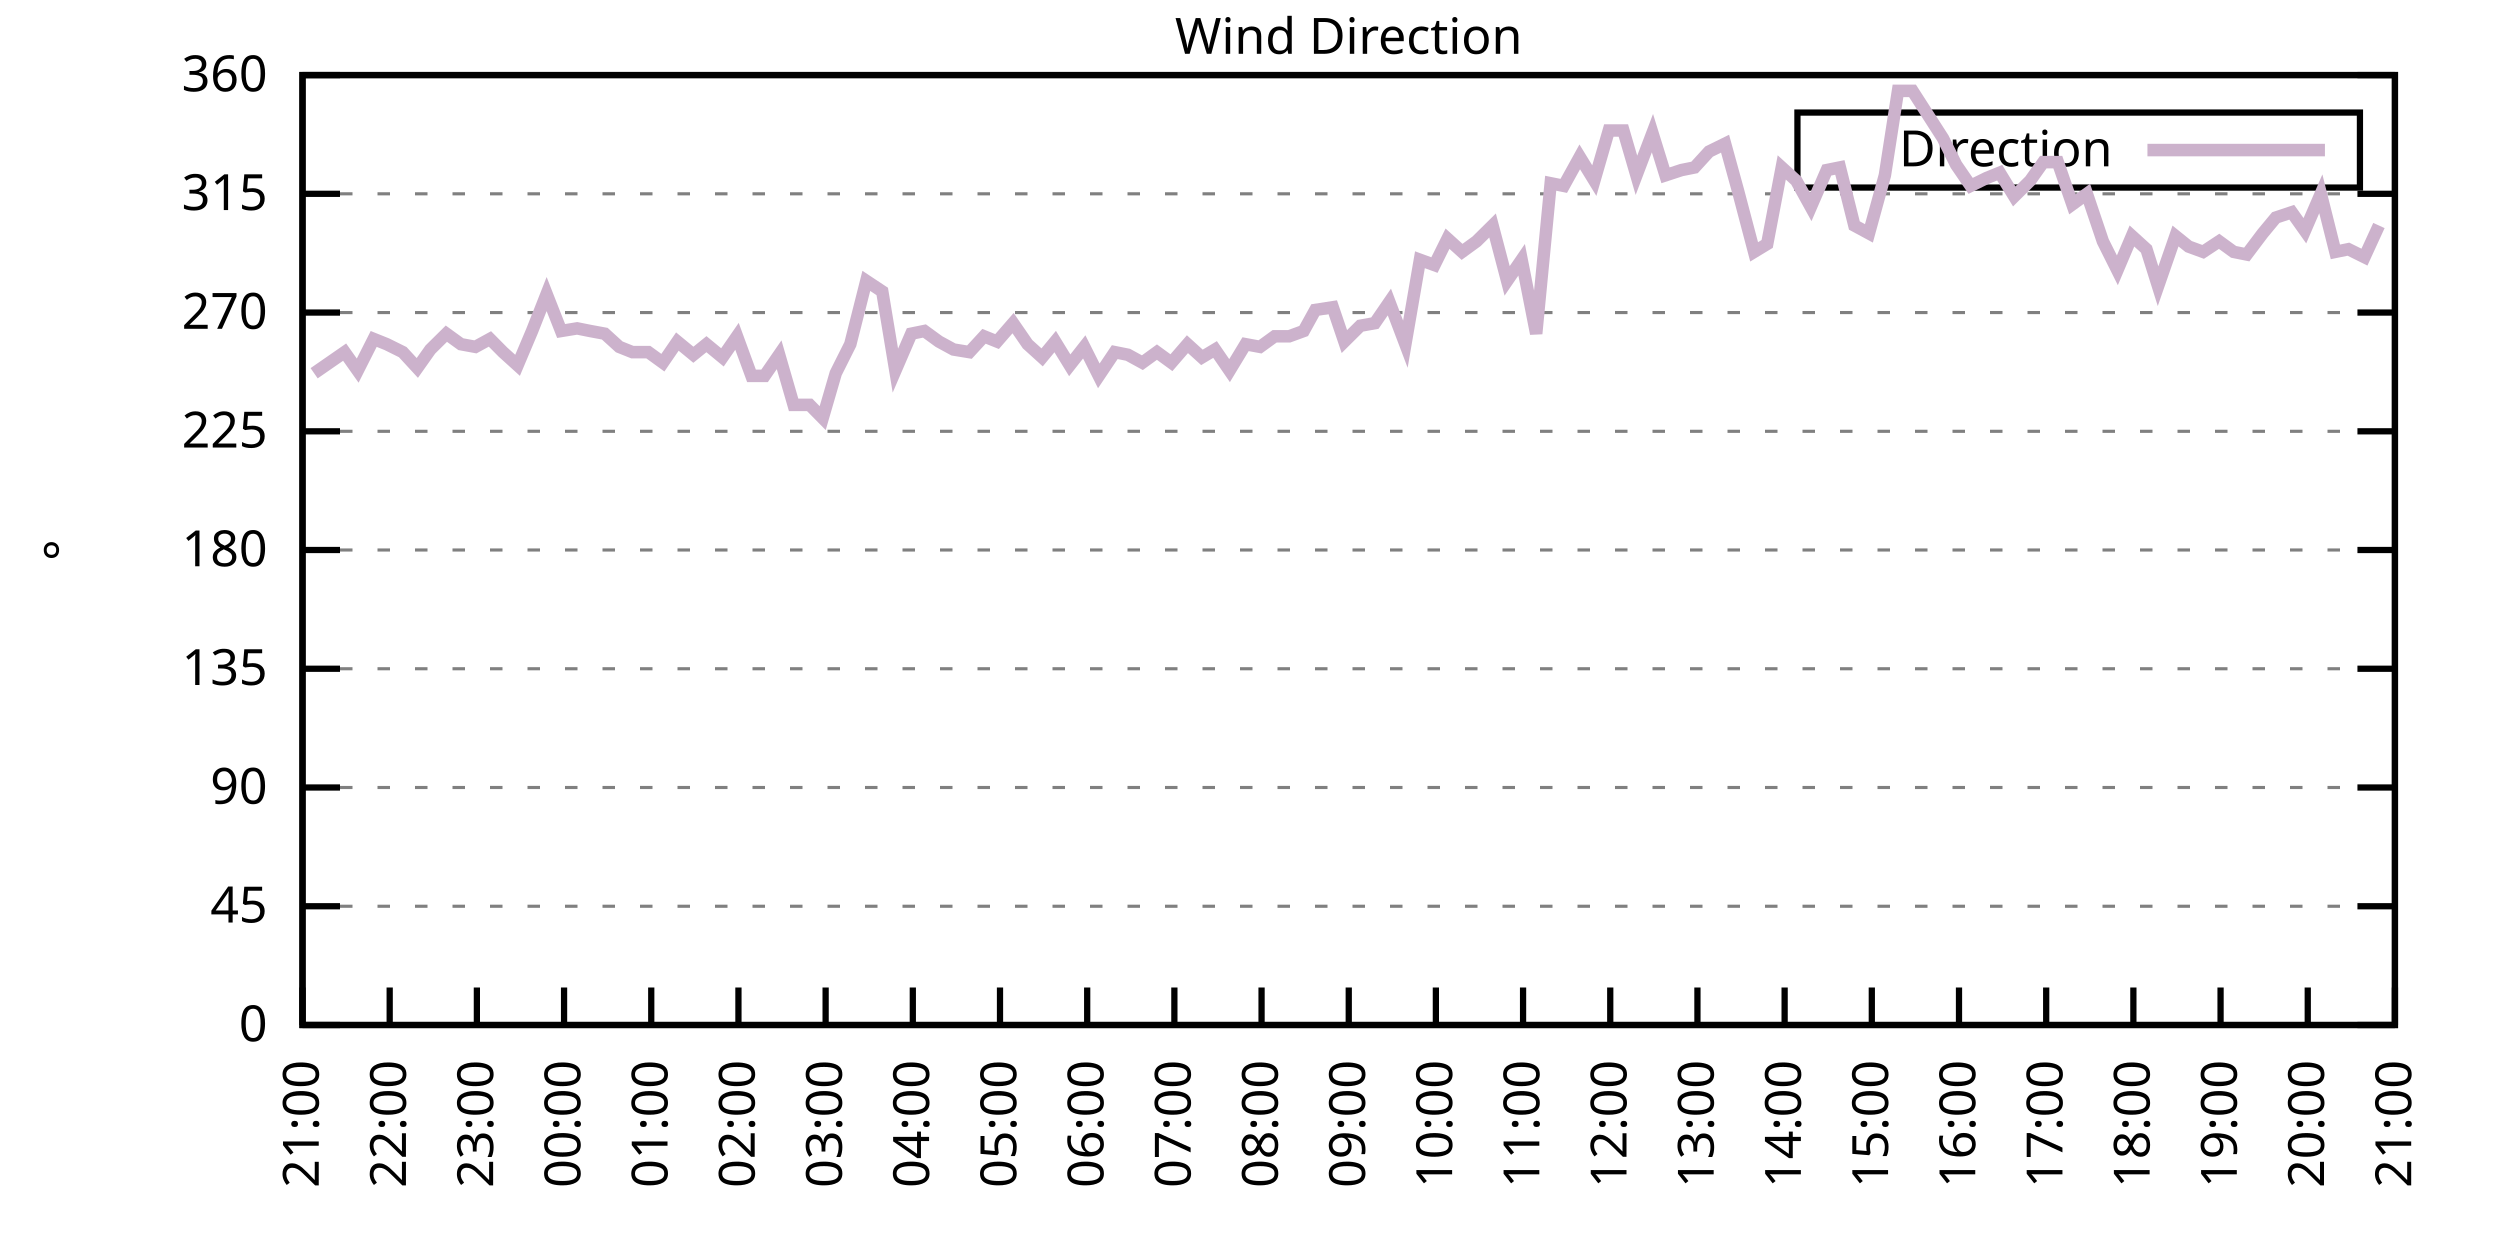
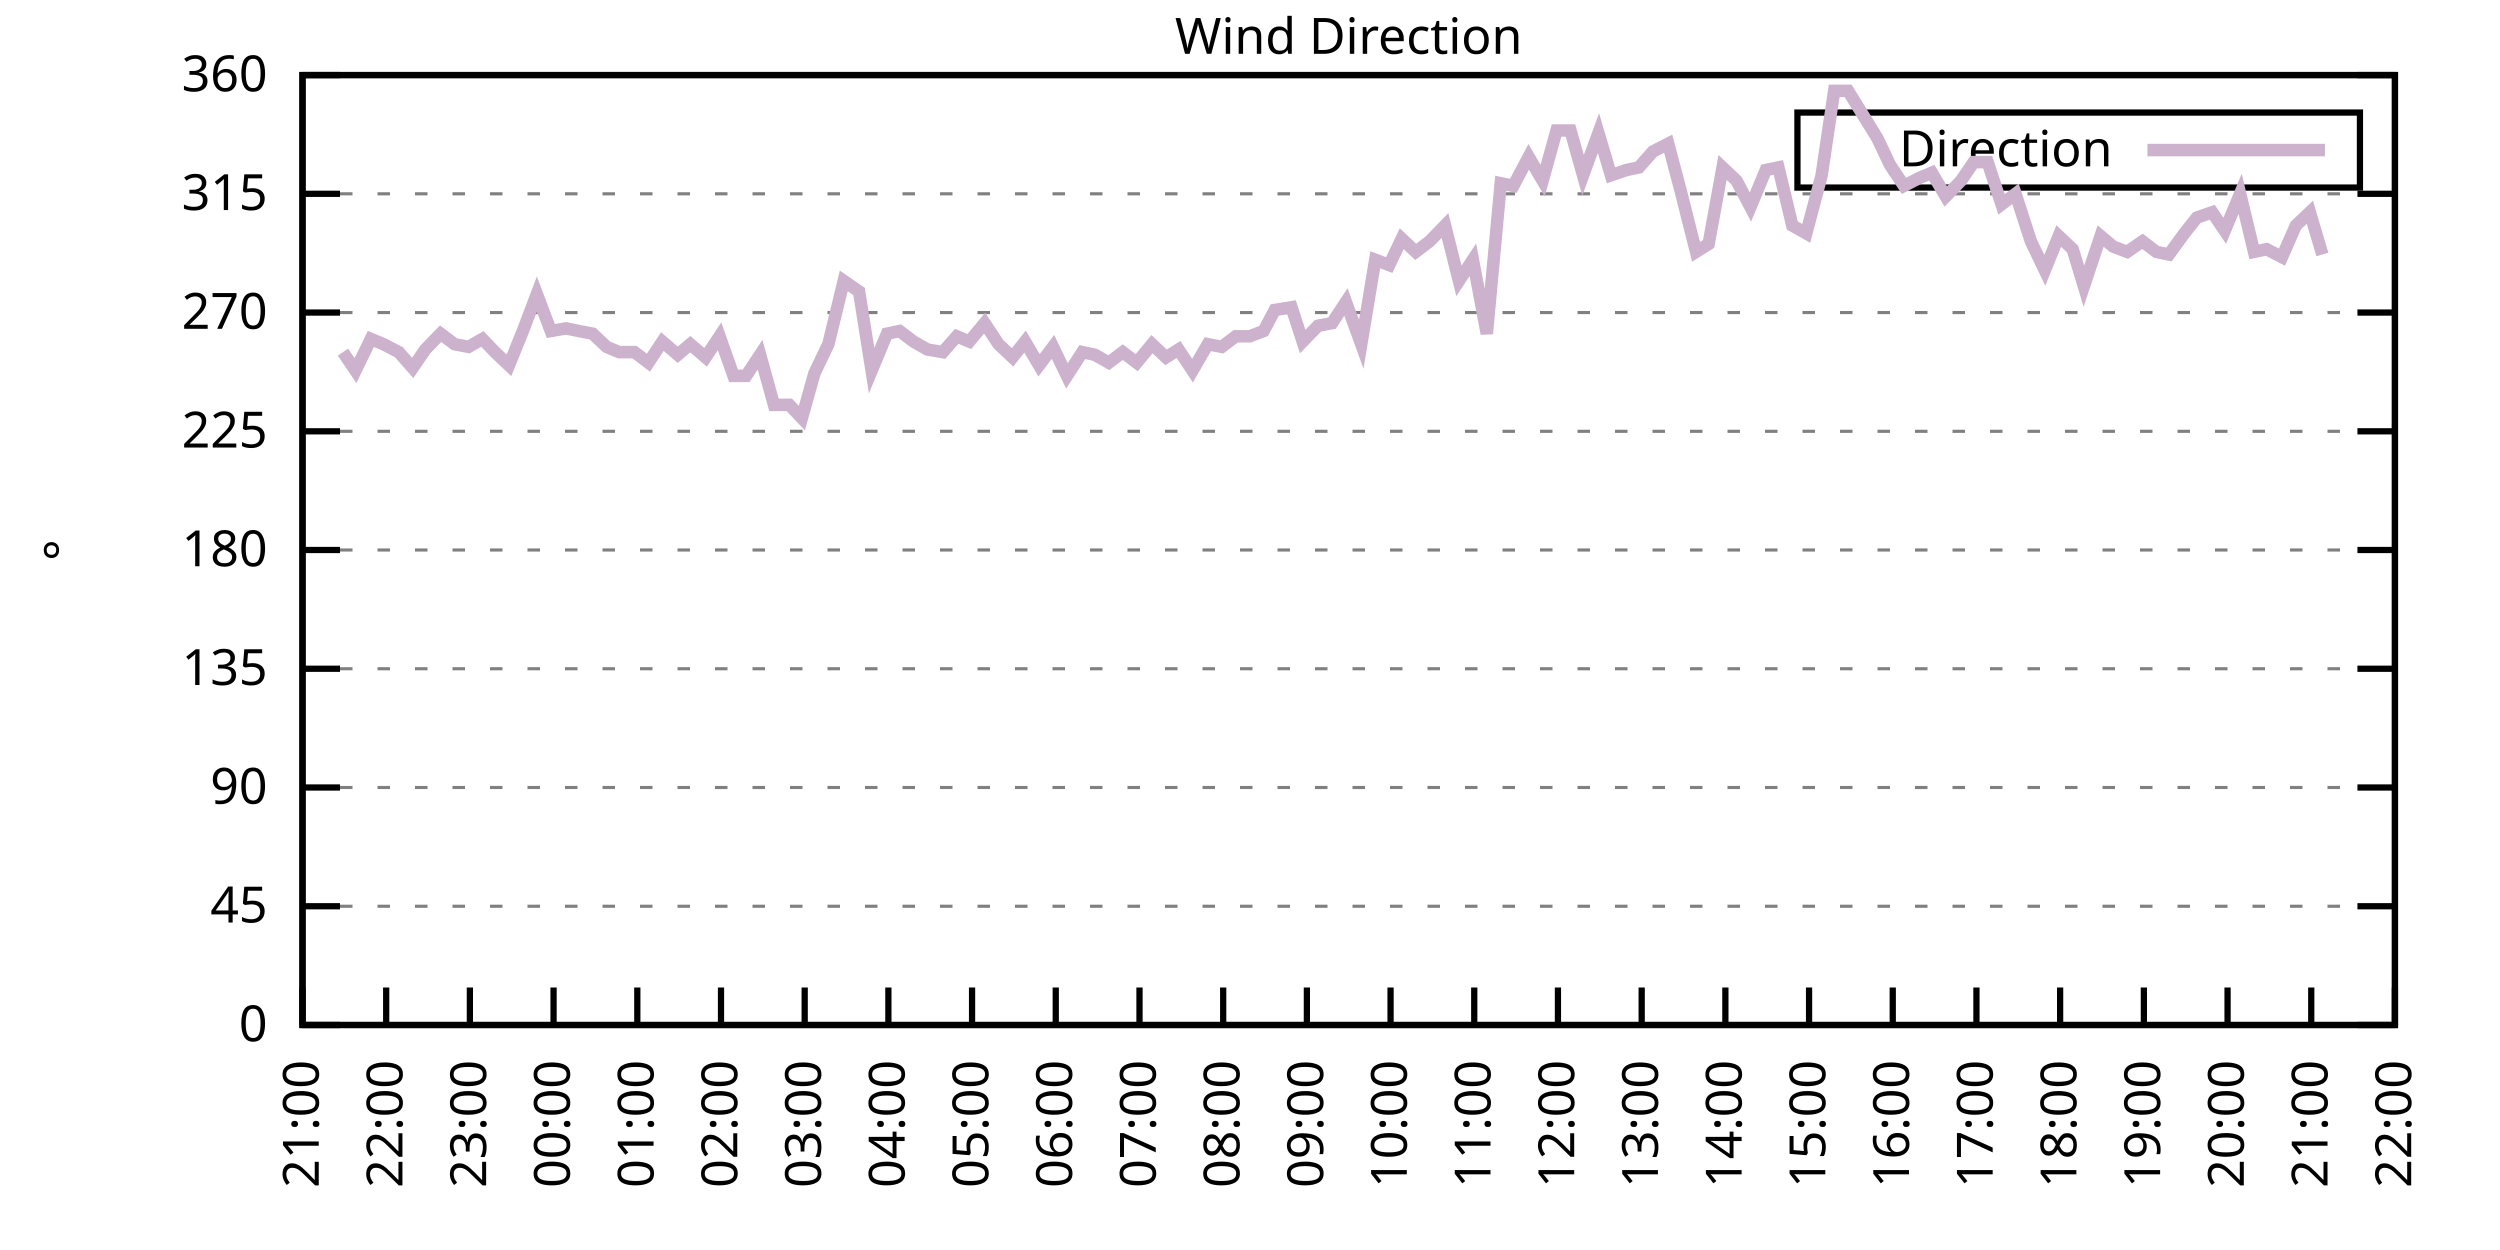
<svg xmlns="http://www.w3.org/2000/svg" xmlns:xlink="http://www.w3.org/1999/xlink" width="400" height="200" viewBox="0 0 400 200">
  <g id="gnuplot_canvas">
    <rect x="0" y="0" width="400" height="200" fill="none" />
    <defs>
      <circle id="gpDot" r="0.5" stroke-width="0.5" stroke="currentColor" />
      <path id="gpPt0" stroke-width="0.333" stroke="currentColor" d="M-1,0 h2 M0,-1 v2" />
      <path id="gpPt1" stroke-width="0.333" stroke="currentColor" d="M-1,-1 L1,1 M1,-1 L-1,1" />
      <path id="gpPt2" stroke-width="0.333" stroke="currentColor" d="M-1,0 L1,0 M0,-1 L0,1 M-1,-1 L1,1 M-1,1 L1,-1" />
      <rect id="gpPt3" stroke-width="0.333" stroke="currentColor" x="-1" y="-1" width="2" height="2" />
      <rect id="gpPt4" stroke-width="0.333" stroke="currentColor" fill="currentColor" x="-1" y="-1" width="2" height="2" />
      <circle id="gpPt5" stroke-width="0.333" stroke="currentColor" cx="0" cy="0" r="1" />
      <use xlink:href="#gpPt5" id="gpPt6" fill="currentColor" stroke="none" />
      <path id="gpPt7" stroke-width="0.333" stroke="currentColor" d="M0,-1.33 L-1.33,0.67 L1.33,0.67 z" />
      <use xlink:href="#gpPt7" id="gpPt8" fill="currentColor" stroke="none" />
      <use xlink:href="#gpPt7" id="gpPt9" stroke="currentColor" transform="rotate(180)" />
      <use xlink:href="#gpPt9" id="gpPt10" fill="currentColor" stroke="none" />
      <use xlink:href="#gpPt3" id="gpPt11" stroke="currentColor" transform="rotate(45)" />
      <use xlink:href="#gpPt11" id="gpPt12" fill="currentColor" stroke="none" />
      <path id="gpPt13" stroke-width="0.333" stroke="currentColor" d="M0,1.330 L1.265,0.411 L0.782,-1.067 L-0.782,-1.076 L-1.265,0.411 z" />
      <use xlink:href="#gpPt13" id="gpPt14" fill="currentColor" stroke="none" />
      <filter id="textbox" filterUnits="objectBoundingBox" x="0" y="0" height="1" width="1">
        <feFlood flood-color="white" flood-opacity="1" result="bgnd" />
        <feComposite in="SourceGraphic" in2="bgnd" operator="atop" />
      </filter>
      <filter id="greybox" filterUnits="objectBoundingBox" x="0" y="0" height="1" width="1">
        <feFlood flood-color="lightgrey" flood-opacity="1" result="grey" />
        <feComposite in="SourceGraphic" in2="grey" operator="atop" />
      </filter>
    </defs>
    <g fill="none" color="white" stroke="currentColor" stroke-width="1.00" stroke-linecap="butt" stroke-linejoin="miter">
</g>
    <g fill="none" color="black" stroke="currentColor" stroke-width="1.00" stroke-linecap="butt" stroke-linejoin="miter">
      <g stroke="none" shape-rendering="crispEdges">
        <polygon fill="rgb(255, 255, 255)" points="48.40,164.00 383.18,164.00 383.18,12.02 48.40,12.02 " />
      </g>
    </g>
    <g fill="none" color="black" stroke="currentColor" stroke-width="1.00" stroke-linecap="butt" stroke-linejoin="miter">
</g>
    <g fill="none" color="black" stroke="black" stroke-width="0.50" stroke-linecap="butt" stroke-linejoin="miter">
</g>
    <g fill="none" color="gray" stroke="currentColor" stroke-width="0.50" stroke-linecap="butt" stroke-linejoin="miter">
      <path stroke="gray" stroke-dasharray="2,4" class="gridline" d="M48.40,164.00 L383.19,164.00  " />
    </g>
    <g fill="none" color="gray" stroke="gray" stroke-width="1.00" stroke-linecap="butt" stroke-linejoin="miter">
</g>
    <g fill="none" color="black" stroke="currentColor" stroke-width="1.00" stroke-linecap="butt" stroke-linejoin="miter">
      <path stroke="black" d="M48.40,164.00 L54.40,164.00 M383.19,164.00 L377.19,164.00  " />
      <g transform="translate(42.80,166.60)" stroke="none" fill="black" font-family="Sans" font-size="8.00" text-anchor="end">
        <text>
          <tspan font-family="Sans"> 0</tspan>
        </text>
      </g>
    </g>
    <g fill="none" color="black" stroke="currentColor" stroke-width="1.00" stroke-linecap="butt" stroke-linejoin="miter">
</g>
    <g fill="none" color="black" stroke="black" stroke-width="0.50" stroke-linecap="butt" stroke-linejoin="miter">
</g>
    <g fill="none" color="gray" stroke="currentColor" stroke-width="0.50" stroke-linecap="butt" stroke-linejoin="miter">
      <path stroke="gray" stroke-dasharray="2,4" class="gridline" d="M48.40,145.00 L383.19,145.00  " />
    </g>
    <g fill="none" color="gray" stroke="gray" stroke-width="1.00" stroke-linecap="butt" stroke-linejoin="miter">
</g>
    <g fill="none" color="black" stroke="currentColor" stroke-width="1.00" stroke-linecap="butt" stroke-linejoin="miter">
      <path stroke="black" d="M48.40,145.00 L54.40,145.00 M383.19,145.00 L377.19,145.00  " />
      <g transform="translate(42.80,147.60)" stroke="none" fill="black" font-family="Sans" font-size="8.00" text-anchor="end">
        <text>
          <tspan font-family="Sans"> 45</tspan>
        </text>
      </g>
    </g>
    <g fill="none" color="black" stroke="currentColor" stroke-width="1.00" stroke-linecap="butt" stroke-linejoin="miter">
</g>
    <g fill="none" color="black" stroke="black" stroke-width="0.50" stroke-linecap="butt" stroke-linejoin="miter">
</g>
    <g fill="none" color="gray" stroke="currentColor" stroke-width="0.50" stroke-linecap="butt" stroke-linejoin="miter">
      <path stroke="gray" stroke-dasharray="2,4" class="gridline" d="M48.40,126.00 L383.19,126.00  " />
    </g>
    <g fill="none" color="gray" stroke="gray" stroke-width="1.00" stroke-linecap="butt" stroke-linejoin="miter">
</g>
    <g fill="none" color="black" stroke="currentColor" stroke-width="1.00" stroke-linecap="butt" stroke-linejoin="miter">
      <path stroke="black" d="M48.40,126.00 L54.40,126.00 M383.19,126.00 L377.19,126.00  " />
      <g transform="translate(42.80,128.60)" stroke="none" fill="black" font-family="Sans" font-size="8.00" text-anchor="end">
        <text>
          <tspan font-family="Sans"> 90</tspan>
        </text>
      </g>
    </g>
    <g fill="none" color="black" stroke="currentColor" stroke-width="1.00" stroke-linecap="butt" stroke-linejoin="miter">
</g>
    <g fill="none" color="black" stroke="black" stroke-width="0.50" stroke-linecap="butt" stroke-linejoin="miter">
</g>
    <g fill="none" color="gray" stroke="currentColor" stroke-width="0.50" stroke-linecap="butt" stroke-linejoin="miter">
      <path stroke="gray" stroke-dasharray="2,4" class="gridline" d="M48.40,107.00 L383.19,107.00  " />
    </g>
    <g fill="none" color="gray" stroke="gray" stroke-width="1.00" stroke-linecap="butt" stroke-linejoin="miter">
</g>
    <g fill="none" color="black" stroke="currentColor" stroke-width="1.00" stroke-linecap="butt" stroke-linejoin="miter">
      <path stroke="black" d="M48.40,107.00 L54.40,107.00 M383.19,107.00 L377.19,107.00  " />
      <g transform="translate(42.80,109.60)" stroke="none" fill="black" font-family="Sans" font-size="8.00" text-anchor="end">
        <text>
          <tspan font-family="Sans"> 135</tspan>
        </text>
      </g>
    </g>
    <g fill="none" color="black" stroke="currentColor" stroke-width="1.00" stroke-linecap="butt" stroke-linejoin="miter">
</g>
    <g fill="none" color="black" stroke="black" stroke-width="0.50" stroke-linecap="butt" stroke-linejoin="miter">
</g>
    <g fill="none" color="gray" stroke="currentColor" stroke-width="0.50" stroke-linecap="butt" stroke-linejoin="miter">
      <path stroke="gray" stroke-dasharray="2,4" class="gridline" d="M48.40,88.00 L383.19,88.00  " />
    </g>
    <g fill="none" color="gray" stroke="gray" stroke-width="1.00" stroke-linecap="butt" stroke-linejoin="miter">
</g>
    <g fill="none" color="black" stroke="currentColor" stroke-width="1.00" stroke-linecap="butt" stroke-linejoin="miter">
      <path stroke="black" d="M48.40,88.00 L54.40,88.00 M383.19,88.00 L377.19,88.00  " />
      <g transform="translate(42.80,90.60)" stroke="none" fill="black" font-family="Sans" font-size="8.00" text-anchor="end">
        <text>
          <tspan font-family="Sans"> 180</tspan>
        </text>
      </g>
    </g>
    <g fill="none" color="black" stroke="currentColor" stroke-width="1.00" stroke-linecap="butt" stroke-linejoin="miter">
</g>
    <g fill="none" color="black" stroke="black" stroke-width="0.50" stroke-linecap="butt" stroke-linejoin="miter">
</g>
    <g fill="none" color="gray" stroke="currentColor" stroke-width="0.50" stroke-linecap="butt" stroke-linejoin="miter">
      <path stroke="gray" stroke-dasharray="2,4" class="gridline" d="M48.40,69.01 L383.19,69.01  " />
    </g>
    <g fill="none" color="gray" stroke="gray" stroke-width="1.00" stroke-linecap="butt" stroke-linejoin="miter">
</g>
    <g fill="none" color="black" stroke="currentColor" stroke-width="1.00" stroke-linecap="butt" stroke-linejoin="miter">
      <path stroke="black" d="M48.40,69.01 L54.40,69.01 M383.19,69.01 L377.19,69.01  " />
      <g transform="translate(42.80,71.61)" stroke="none" fill="black" font-family="Sans" font-size="8.00" text-anchor="end">
        <text>
          <tspan font-family="Sans"> 225</tspan>
        </text>
      </g>
    </g>
    <g fill="none" color="black" stroke="currentColor" stroke-width="1.00" stroke-linecap="butt" stroke-linejoin="miter">
</g>
    <g fill="none" color="black" stroke="black" stroke-width="0.50" stroke-linecap="butt" stroke-linejoin="miter">
</g>
    <g fill="none" color="gray" stroke="currentColor" stroke-width="0.50" stroke-linecap="butt" stroke-linejoin="miter">
      <path stroke="gray" stroke-dasharray="2,4" class="gridline" d="M48.40,50.01 L383.19,50.01  " />
    </g>
    <g fill="none" color="gray" stroke="gray" stroke-width="1.00" stroke-linecap="butt" stroke-linejoin="miter">
</g>
    <g fill="none" color="black" stroke="currentColor" stroke-width="1.00" stroke-linecap="butt" stroke-linejoin="miter">
      <path stroke="black" d="M48.40,50.01 L54.40,50.01 M383.19,50.01 L377.19,50.01  " />
      <g transform="translate(42.80,52.61)" stroke="none" fill="black" font-family="Sans" font-size="8.00" text-anchor="end">
        <text>
          <tspan font-family="Sans"> 270</tspan>
        </text>
      </g>
    </g>
    <g fill="none" color="black" stroke="currentColor" stroke-width="1.00" stroke-linecap="butt" stroke-linejoin="miter">
</g>
    <g fill="none" color="black" stroke="black" stroke-width="0.50" stroke-linecap="butt" stroke-linejoin="miter">
</g>
    <g fill="none" color="gray" stroke="currentColor" stroke-width="0.50" stroke-linecap="butt" stroke-linejoin="miter">
      <path stroke="gray" stroke-dasharray="2,4" class="gridline" d="M48.40,31.01 L383.19,31.01  " />
    </g>
    <g fill="none" color="gray" stroke="gray" stroke-width="1.00" stroke-linecap="butt" stroke-linejoin="miter">
</g>
    <g fill="none" color="black" stroke="currentColor" stroke-width="1.00" stroke-linecap="butt" stroke-linejoin="miter">
      <path stroke="black" d="M48.40,31.01 L54.40,31.01 M383.19,31.01 L377.19,31.01  " />
      <g transform="translate(42.80,33.61)" stroke="none" fill="black" font-family="Sans" font-size="8.00" text-anchor="end">
        <text>
          <tspan font-family="Sans"> 315</tspan>
        </text>
      </g>
    </g>
    <g fill="none" color="black" stroke="currentColor" stroke-width="1.00" stroke-linecap="butt" stroke-linejoin="miter">
</g>
    <g fill="none" color="black" stroke="black" stroke-width="0.50" stroke-linecap="butt" stroke-linejoin="miter">
</g>
    <g fill="none" color="gray" stroke="currentColor" stroke-width="0.50" stroke-linecap="butt" stroke-linejoin="miter">
      <path stroke="gray" stroke-dasharray="2,4" class="gridline" d="M48.40,12.01 L383.19,12.01  " />
    </g>
    <g fill="none" color="gray" stroke="gray" stroke-width="1.00" stroke-linecap="butt" stroke-linejoin="miter">
</g>
    <g fill="none" color="black" stroke="currentColor" stroke-width="1.00" stroke-linecap="butt" stroke-linejoin="miter">
      <path stroke="black" d="M48.40,12.01 L54.40,12.01 M383.19,12.01 L377.19,12.01  " />
      <g transform="translate(42.80,14.61)" stroke="none" fill="black" font-family="Sans" font-size="8.00" text-anchor="end">
        <text>
          <tspan font-family="Sans"> 360</tspan>
        </text>
      </g>
    </g>
    <g fill="none" color="black" stroke="currentColor" stroke-width="1.00" stroke-linecap="butt" stroke-linejoin="miter">
      <path stroke="black" d="M48.40,164.00 L48.40,158.00  " />
      <g transform="translate(51.00,169.60) rotate(270.00)" stroke="none" fill="black" font-family="Sans" font-size="8.00" text-anchor="end">
        <text>
          <tspan font-family="Sans">21:00</tspan>
        </text>
      </g>
    </g>
    <g fill="none" color="black" stroke="currentColor" stroke-width="1.00" stroke-linecap="butt" stroke-linejoin="miter">
-       <path stroke="black" d="M62.35,164.00 L62.35,158.00  " />
-       <g transform="translate(64.95,169.60) rotate(270.00)" stroke="none" fill="black" font-family="Sans" font-size="8.00" text-anchor="end">
+       <path stroke="black" d="M61.79,164.00 L61.79,158.00  " />
+       <g transform="translate(64.39,169.60) rotate(270.00)" stroke="none" fill="black" font-family="Sans" font-size="8.00" text-anchor="end">
        <text>
          <tspan font-family="Sans">22:00</tspan>
        </text>
      </g>
    </g>
    <g fill="none" color="black" stroke="currentColor" stroke-width="1.00" stroke-linecap="butt" stroke-linejoin="miter">
-       <path stroke="black" d="M76.30,164.00 L76.30,158.00  " />
-       <g transform="translate(78.90,169.60) rotate(270.00)" stroke="none" fill="black" font-family="Sans" font-size="8.00" text-anchor="end">
+       <path stroke="black" d="M75.18,164.00 L75.18,158.00  " />
+       <g transform="translate(77.78,169.60) rotate(270.00)" stroke="none" fill="black" font-family="Sans" font-size="8.00" text-anchor="end">
        <text>
          <tspan font-family="Sans">23:00</tspan>
        </text>
      </g>
    </g>
    <g fill="none" color="black" stroke="currentColor" stroke-width="1.00" stroke-linecap="butt" stroke-linejoin="miter">
-       <path stroke="black" d="M90.25,164.00 L90.25,158.00  " />
-       <g transform="translate(92.85,169.60) rotate(270.00)" stroke="none" fill="black" font-family="Sans" font-size="8.00" text-anchor="end">
+       <path stroke="black" d="M88.57,164.00 L88.57,158.00  " />
+       <g transform="translate(91.17,169.60) rotate(270.00)" stroke="none" fill="black" font-family="Sans" font-size="8.00" text-anchor="end">
        <text>
          <tspan font-family="Sans">00:00</tspan>
        </text>
      </g>
    </g>
    <g fill="none" color="black" stroke="currentColor" stroke-width="1.00" stroke-linecap="butt" stroke-linejoin="miter">
-       <path stroke="black" d="M104.20,164.00 L104.20,158.00  " />
-       <g transform="translate(106.80,169.60) rotate(270.00)" stroke="none" fill="black" font-family="Sans" font-size="8.00" text-anchor="end">
+       <path stroke="black" d="M101.97,164.00 L101.97,158.00  " />
+       <g transform="translate(104.57,169.60) rotate(270.00)" stroke="none" fill="black" font-family="Sans" font-size="8.00" text-anchor="end">
        <text>
          <tspan font-family="Sans">01:00</tspan>
        </text>
      </g>
    </g>
    <g fill="none" color="black" stroke="currentColor" stroke-width="1.00" stroke-linecap="butt" stroke-linejoin="miter">
-       <path stroke="black" d="M118.15,164.00 L118.15,158.00  " />
-       <g transform="translate(120.75,169.60) rotate(270.00)" stroke="none" fill="black" font-family="Sans" font-size="8.00" text-anchor="end">
+       <path stroke="black" d="M115.36,164.00 L115.36,158.00  " />
+       <g transform="translate(117.96,169.60) rotate(270.00)" stroke="none" fill="black" font-family="Sans" font-size="8.00" text-anchor="end">
        <text>
          <tspan font-family="Sans">02:00</tspan>
        </text>
      </g>
    </g>
    <g fill="none" color="black" stroke="currentColor" stroke-width="1.00" stroke-linecap="butt" stroke-linejoin="miter">
-       <path stroke="black" d="M132.10,164.00 L132.10,158.00  " />
-       <g transform="translate(134.70,169.60) rotate(270.00)" stroke="none" fill="black" font-family="Sans" font-size="8.00" text-anchor="end">
+       <path stroke="black" d="M128.75,164.00 L128.75,158.00  " />
+       <g transform="translate(131.35,169.60) rotate(270.00)" stroke="none" fill="black" font-family="Sans" font-size="8.00" text-anchor="end">
        <text>
          <tspan font-family="Sans">03:00</tspan>
        </text>
      </g>
    </g>
    <g fill="none" color="black" stroke="currentColor" stroke-width="1.00" stroke-linecap="butt" stroke-linejoin="miter">
-       <path stroke="black" d="M146.05,164.00 L146.05,158.00  " />
-       <g transform="translate(148.65,169.60) rotate(270.00)" stroke="none" fill="black" font-family="Sans" font-size="8.00" text-anchor="end">
+       <path stroke="black" d="M142.14,164.00 L142.14,158.00  " />
+       <g transform="translate(144.74,169.60) rotate(270.00)" stroke="none" fill="black" font-family="Sans" font-size="8.00" text-anchor="end">
        <text>
          <tspan font-family="Sans">04:00</tspan>
        </text>
      </g>
    </g>
    <g fill="none" color="black" stroke="currentColor" stroke-width="1.00" stroke-linecap="butt" stroke-linejoin="miter">
-       <path stroke="black" d="M160.00,164.00 L160.00,158.00  " />
-       <g transform="translate(162.60,169.60) rotate(270.00)" stroke="none" fill="black" font-family="Sans" font-size="8.00" text-anchor="end">
+       <path stroke="black" d="M155.53,164.00 L155.53,158.00  " />
+       <g transform="translate(158.13,169.60) rotate(270.00)" stroke="none" fill="black" font-family="Sans" font-size="8.00" text-anchor="end">
        <text>
          <tspan font-family="Sans">05:00</tspan>
        </text>
      </g>
    </g>
    <g fill="none" color="black" stroke="currentColor" stroke-width="1.00" stroke-linecap="butt" stroke-linejoin="miter">
-       <path stroke="black" d="M173.95,164.00 L173.95,158.00  " />
-       <g transform="translate(176.55,169.60) rotate(270.00)" stroke="none" fill="black" font-family="Sans" font-size="8.00" text-anchor="end">
+       <path stroke="black" d="M168.92,164.00 L168.92,158.00  " />
+       <g transform="translate(171.52,169.60) rotate(270.00)" stroke="none" fill="black" font-family="Sans" font-size="8.00" text-anchor="end">
        <text>
          <tspan font-family="Sans">06:00</tspan>
        </text>
      </g>
    </g>
    <g fill="none" color="black" stroke="currentColor" stroke-width="1.00" stroke-linecap="butt" stroke-linejoin="miter">
-       <path stroke="black" d="M187.90,164.00 L187.90,158.00  " />
-       <g transform="translate(190.50,169.60) rotate(270.00)" stroke="none" fill="black" font-family="Sans" font-size="8.00" text-anchor="end">
+       <path stroke="black" d="M182.32,164.00 L182.32,158.00  " />
+       <g transform="translate(184.92,169.60) rotate(270.00)" stroke="none" fill="black" font-family="Sans" font-size="8.00" text-anchor="end">
        <text>
          <tspan font-family="Sans">07:00</tspan>
        </text>
      </g>
    </g>
    <g fill="none" color="black" stroke="currentColor" stroke-width="1.00" stroke-linecap="butt" stroke-linejoin="miter">
-       <path stroke="black" d="M201.85,164.00 L201.85,158.00  " />
-       <g transform="translate(204.45,169.60) rotate(270.00)" stroke="none" fill="black" font-family="Sans" font-size="8.00" text-anchor="end">
+       <path stroke="black" d="M195.71,164.00 L195.71,158.00  " />
+       <g transform="translate(198.31,169.60) rotate(270.00)" stroke="none" fill="black" font-family="Sans" font-size="8.00" text-anchor="end">
        <text>
          <tspan font-family="Sans">08:00</tspan>
        </text>
      </g>
    </g>
    <g fill="none" color="black" stroke="currentColor" stroke-width="1.00" stroke-linecap="butt" stroke-linejoin="miter">
-       <path stroke="black" d="M215.80,164.00 L215.80,158.00  " />
-       <g transform="translate(218.40,169.60) rotate(270.00)" stroke="none" fill="black" font-family="Sans" font-size="8.00" text-anchor="end">
+       <path stroke="black" d="M209.10,164.00 L209.10,158.00  " />
+       <g transform="translate(211.70,169.60) rotate(270.00)" stroke="none" fill="black" font-family="Sans" font-size="8.00" text-anchor="end">
        <text>
          <tspan font-family="Sans">09:00</tspan>
        </text>
      </g>
    </g>
    <g fill="none" color="black" stroke="currentColor" stroke-width="1.00" stroke-linecap="butt" stroke-linejoin="miter">
-       <path stroke="black" d="M229.74,164.00 L229.74,158.00  " />
-       <g transform="translate(232.34,169.60) rotate(270.00)" stroke="none" fill="black" font-family="Sans" font-size="8.00" text-anchor="end">
+       <path stroke="black" d="M222.49,164.00 L222.49,158.00  " />
+       <g transform="translate(225.09,169.60) rotate(270.00)" stroke="none" fill="black" font-family="Sans" font-size="8.00" text-anchor="end">
        <text>
          <tspan font-family="Sans">10:00</tspan>
        </text>
      </g>
    </g>
    <g fill="none" color="black" stroke="currentColor" stroke-width="1.00" stroke-linecap="butt" stroke-linejoin="miter">
-       <path stroke="black" d="M243.69,164.00 L243.69,158.00  " />
-       <g transform="translate(246.29,169.60) rotate(270.00)" stroke="none" fill="black" font-family="Sans" font-size="8.00" text-anchor="end">
+       <path stroke="black" d="M235.88,164.00 L235.88,158.00  " />
+       <g transform="translate(238.48,169.60) rotate(270.00)" stroke="none" fill="black" font-family="Sans" font-size="8.00" text-anchor="end">
        <text>
          <tspan font-family="Sans">11:00</tspan>
        </text>
      </g>
    </g>
    <g fill="none" color="black" stroke="currentColor" stroke-width="1.00" stroke-linecap="butt" stroke-linejoin="miter">
-       <path stroke="black" d="M257.64,164.00 L257.64,158.00  " />
-       <g transform="translate(260.24,169.60) rotate(270.00)" stroke="none" fill="black" font-family="Sans" font-size="8.00" text-anchor="end">
+       <path stroke="black" d="M249.27,164.00 L249.27,158.00  " />
+       <g transform="translate(251.87,169.60) rotate(270.00)" stroke="none" fill="black" font-family="Sans" font-size="8.00" text-anchor="end">
        <text>
          <tspan font-family="Sans">12:00</tspan>
        </text>
      </g>
    </g>
    <g fill="none" color="black" stroke="currentColor" stroke-width="1.00" stroke-linecap="butt" stroke-linejoin="miter">
-       <path stroke="black" d="M271.59,164.00 L271.59,158.00  " />
-       <g transform="translate(274.19,169.60) rotate(270.00)" stroke="none" fill="black" font-family="Sans" font-size="8.00" text-anchor="end">
+       <path stroke="black" d="M262.67,164.00 L262.67,158.00  " />
+       <g transform="translate(265.27,169.60) rotate(270.00)" stroke="none" fill="black" font-family="Sans" font-size="8.00" text-anchor="end">
        <text>
          <tspan font-family="Sans">13:00</tspan>
        </text>
      </g>
    </g>
    <g fill="none" color="black" stroke="currentColor" stroke-width="1.00" stroke-linecap="butt" stroke-linejoin="miter">
-       <path stroke="black" d="M285.54,164.00 L285.54,158.00  " />
-       <g transform="translate(288.14,169.60) rotate(270.00)" stroke="none" fill="black" font-family="Sans" font-size="8.00" text-anchor="end">
+       <path stroke="black" d="M276.06,164.00 L276.06,158.00  " />
+       <g transform="translate(278.66,169.60) rotate(270.00)" stroke="none" fill="black" font-family="Sans" font-size="8.00" text-anchor="end">
        <text>
          <tspan font-family="Sans">14:00</tspan>
        </text>
      </g>
    </g>
    <g fill="none" color="black" stroke="currentColor" stroke-width="1.00" stroke-linecap="butt" stroke-linejoin="miter">
-       <path stroke="black" d="M299.49,164.00 L299.49,158.00  " />
-       <g transform="translate(302.09,169.60) rotate(270.00)" stroke="none" fill="black" font-family="Sans" font-size="8.00" text-anchor="end">
+       <path stroke="black" d="M289.45,164.00 L289.45,158.00  " />
+       <g transform="translate(292.05,169.60) rotate(270.00)" stroke="none" fill="black" font-family="Sans" font-size="8.00" text-anchor="end">
        <text>
          <tspan font-family="Sans">15:00</tspan>
        </text>
      </g>
    </g>
    <g fill="none" color="black" stroke="currentColor" stroke-width="1.00" stroke-linecap="butt" stroke-linejoin="miter">
-       <path stroke="black" d="M313.44,164.00 L313.44,158.00  " />
-       <g transform="translate(316.04,169.60) rotate(270.00)" stroke="none" fill="black" font-family="Sans" font-size="8.00" text-anchor="end">
+       <path stroke="black" d="M302.84,164.00 L302.84,158.00  " />
+       <g transform="translate(305.44,169.60) rotate(270.00)" stroke="none" fill="black" font-family="Sans" font-size="8.00" text-anchor="end">
        <text>
          <tspan font-family="Sans">16:00</tspan>
        </text>
      </g>
    </g>
    <g fill="none" color="black" stroke="currentColor" stroke-width="1.00" stroke-linecap="butt" stroke-linejoin="miter">
-       <path stroke="black" d="M327.39,164.00 L327.39,158.00  " />
-       <g transform="translate(329.99,169.60) rotate(270.00)" stroke="none" fill="black" font-family="Sans" font-size="8.00" text-anchor="end">
+       <path stroke="black" d="M316.23,164.00 L316.23,158.00  " />
+       <g transform="translate(318.83,169.60) rotate(270.00)" stroke="none" fill="black" font-family="Sans" font-size="8.00" text-anchor="end">
        <text>
          <tspan font-family="Sans">17:00</tspan>
        </text>
      </g>
    </g>
    <g fill="none" color="black" stroke="currentColor" stroke-width="1.00" stroke-linecap="butt" stroke-linejoin="miter">
-       <path stroke="black" d="M341.34,164.00 L341.34,158.00  " />
-       <g transform="translate(343.94,169.60) rotate(270.00)" stroke="none" fill="black" font-family="Sans" font-size="8.00" text-anchor="end">
+       <path stroke="black" d="M329.62,164.00 L329.62,158.00  " />
+       <g transform="translate(332.22,169.60) rotate(270.00)" stroke="none" fill="black" font-family="Sans" font-size="8.00" text-anchor="end">
        <text>
          <tspan font-family="Sans">18:00</tspan>
        </text>
      </g>
    </g>
    <g fill="none" color="black" stroke="currentColor" stroke-width="1.00" stroke-linecap="butt" stroke-linejoin="miter">
-       <path stroke="black" d="M355.29,164.00 L355.29,158.00  " />
-       <g transform="translate(357.89,169.60) rotate(270.00)" stroke="none" fill="black" font-family="Sans" font-size="8.00" text-anchor="end">
+       <path stroke="black" d="M343.02,164.00 L343.02,158.00  " />
+       <g transform="translate(345.62,169.60) rotate(270.00)" stroke="none" fill="black" font-family="Sans" font-size="8.00" text-anchor="end">
        <text>
          <tspan font-family="Sans">19:00</tspan>
        </text>
      </g>
    </g>
    <g fill="none" color="black" stroke="currentColor" stroke-width="1.00" stroke-linecap="butt" stroke-linejoin="miter">
-       <path stroke="black" d="M369.24,164.00 L369.24,158.00  " />
-       <g transform="translate(371.84,169.60) rotate(270.00)" stroke="none" fill="black" font-family="Sans" font-size="8.00" text-anchor="end">
+       <path stroke="black" d="M356.41,164.00 L356.41,158.00  " />
+       <g transform="translate(359.01,169.60) rotate(270.00)" stroke="none" fill="black" font-family="Sans" font-size="8.00" text-anchor="end">
        <text>
          <tspan font-family="Sans">20:00</tspan>
+         </text>
+       </g>
+     </g>
+     <g fill="none" color="black" stroke="currentColor" stroke-width="1.00" stroke-linecap="butt" stroke-linejoin="miter">
+       <path stroke="black" d="M369.80,164.00 L369.80,158.00  " />
+       <g transform="translate(372.40,169.60) rotate(270.00)" stroke="none" fill="black" font-family="Sans" font-size="8.00" text-anchor="end">
+         <text>
+           <tspan font-family="Sans">21:00</tspan>
        </text>
      </g>
    </g>
    <g fill="none" color="black" stroke="currentColor" stroke-width="1.00" stroke-linecap="butt" stroke-linejoin="miter">
      <path stroke="black" d="M383.19,164.00 L383.19,158.00  " />
      <g transform="translate(385.79,169.60) rotate(270.00)" stroke="none" fill="black" font-family="Sans" font-size="8.00" text-anchor="end">
        <text>
-           <tspan font-family="Sans">21:00</tspan>
+           <tspan font-family="Sans">22:00</tspan>
        </text>
      </g>
    </g>
    <g fill="none" color="black" stroke="currentColor" stroke-width="1.00" stroke-linecap="butt" stroke-linejoin="miter">
</g>
    <g fill="none" color="black" stroke="currentColor" stroke-width="1.00" stroke-linecap="butt" stroke-linejoin="miter">
      <path stroke="black" d="M48.40,12.01 L48.40,164.00 L383.19,164.00 L383.19,12.01 L48.40,12.01 Z  " />
    </g>
    <g fill="none" color="black" stroke="currentColor" stroke-width="1.00" stroke-linecap="butt" stroke-linejoin="miter">
</g>
    <g fill="none" color="black" stroke="currentColor" stroke-width="1.00" stroke-linecap="butt" stroke-linejoin="miter">
      <path stroke="black" d="M287.59,30.01 L287.59,18.01 L377.59,18.01 L377.59,30.01 L287.59,30.01 Z  " />
    </g>
    <g id="Wind_direction_plot_1">
      <g fill="none" color="white" stroke="black" stroke-width="2.00" stroke-linecap="butt" stroke-linejoin="miter">
</g>
      <g fill="none" color="black" stroke="currentColor" stroke-width="2.00" stroke-linecap="butt" stroke-linejoin="miter">
        <g transform="translate(337.99,26.61)" stroke="none" fill="black" font-family="Sans" font-size="8.00" text-anchor="end">
          <text>
            <tspan font-family="Sans">Direction</tspan>
          </text>
        </g>
      </g>
      <g fill="none" color="black" stroke="currentColor" stroke-width="2.00" stroke-linecap="butt" stroke-linejoin="miter">
-         <path stroke="rgb(204, 178, 204)" d="M343.59,24.01 L371.99,24.01 M50.26,59.72 L55.14,56.34 L57.23,59.30 L59.79,54.23 L61.88,55.07 L64.44,56.34   L66.77,58.87 L68.86,55.92 L71.42,53.39 L73.74,55.07 L76.07,55.50 L78.39,54.23 L80.48,56.34 L82.81,58.45   L85.13,52.96 L87.46,47.05 L89.78,52.96 L92.34,52.54 L94.43,52.96 L96.76,53.39 L99.08,55.50 L101.18,56.34   L103.73,56.34 L106.06,58.03 L108.38,54.65 L110.94,56.76 L113.03,55.07 L115.59,57.18 L117.92,53.81 L120.24,60.14   L122.33,60.14 L124.66,56.76 L126.98,64.78 L129.54,64.78 L131.63,66.90 L133.72,59.72 L136.05,55.07 L138.61,44.94   L141.16,46.63 L143.26,59.30 L145.81,53.39 L147.91,52.96 L150.23,54.65 L152.56,55.92 L155.11,56.34 L157.44,53.81   L159.53,54.65 L162.09,51.70 L164.41,55.07 L166.74,57.18 L168.83,54.65 L171.16,58.45 L173.48,55.50 L175.81,60.14   L178.36,56.34 L180.46,56.76 L182.78,58.03 L185.11,56.34 L187.43,58.03 L189.99,55.07 L192.31,57.18 L194.41,55.92   L196.73,59.30 L199.29,55.07 L201.61,55.50 L203.94,53.81 L206.26,53.81 L208.59,52.96 L210.45,49.59 L213.24,49.16   L215.10,54.65 L217.65,52.12 L219.98,51.70 L222.30,48.32 L224.86,55.07 L227.19,41.56 L229.51,42.41 L231.60,38.19   L233.93,40.30 L236.25,38.61 L238.81,36.08 L241.14,44.94 L243.46,41.56 L245.79,53.39 L248.11,29.32 L250.20,29.74   L252.76,25.10 L255.09,28.90 L257.41,20.88 L259.74,20.88 L261.83,28.05 L264.39,21.30 L266.48,28.05 L269.04,27.21   L271.13,26.79 L273.45,24.25 L276.01,22.99 L278.10,30.59 L280.66,40.30 L282.75,39.03 L285.08,26.79 L287.40,28.90   L289.73,33.12 L292.29,27.21 L294.38,26.79 L296.70,36.08 L299.03,37.34 L301.58,28.05 L303.68,14.54 L306.00,14.54   L310.88,22.14 L312.98,26.36 L315.30,29.74 L317.86,28.48 L319.95,27.63 L322.28,31.43 L324.83,28.90 L326.93,25.94   L329.25,25.94 L331.58,32.70 L333.90,31.01 L336.46,38.61 L338.78,43.25 L341.11,37.76 L343.43,39.87 L345.29,45.79   L348.08,37.76 L350.18,39.45 L352.50,40.30 L355.06,38.61 L357.38,40.30 L359.48,40.72 L362.03,37.34 L364.13,34.81   L366.68,33.96 L368.78,36.92 L371.33,31.01 L373.66,40.30 L375.75,39.87 L378.31,41.14 L380.63,36.08  " />
+         <path stroke="rgb(204, 178, 204)" d="M343.59,24.01 L371.99,24.01 M54.87,56.34 L56.88,59.30 L59.34,54.23 L61.35,55.07 L63.80,56.34 L66.03,58.87   L68.04,55.92 L70.50,53.39 L72.73,55.07 L74.96,55.50 L77.19,54.23 L79.20,56.34 L81.43,58.45 L83.66,52.96   L85.90,47.05 L88.13,52.96 L90.58,52.54 L92.59,52.96 L94.82,53.39 L97.06,55.50 L99.06,56.34 L101.52,56.34   L103.75,58.03 L105.98,54.65 L108.44,56.76 L110.45,55.07 L112.90,57.18 L115.13,53.81 L117.37,60.14 L119.38,60.14   L121.61,56.76 L123.84,64.78 L126.29,64.78 L128.30,66.90 L130.31,59.72 L132.54,55.07 L135.00,44.94 L137.45,46.63   L139.46,59.30 L141.92,53.39 L143.93,52.96 L146.16,54.65 L148.39,55.92 L150.85,56.34 L153.08,53.81 L155.09,54.65   L157.54,51.70 L159.77,55.07 L162.01,57.18 L164.01,54.65 L166.25,58.45 L168.48,55.50 L170.71,60.14 L173.17,56.34   L175.17,56.76 L177.41,58.03 L179.64,56.34 L181.87,58.03 L184.32,55.07 L186.56,57.18 L188.57,55.92 L190.80,59.30   L193.25,55.07 L195.48,55.50 L197.72,53.81 L199.95,53.81 L202.18,52.96 L203.97,49.59 L206.64,49.16 L208.43,54.65   L210.88,52.12 L213.12,51.70 L215.35,48.32 L217.80,55.07 L220.04,41.56 L222.27,42.41 L224.28,38.19 L226.51,40.30   L228.74,38.61 L231.20,36.08 L233.43,44.94 L235.66,41.56 L237.89,53.39 L240.12,29.32 L242.13,29.74 L244.59,25.10   L246.82,28.90 L249.05,20.88 L251.28,20.88 L253.29,28.05 L255.75,21.30 L257.76,28.05 L260.21,27.21 L262.22,26.79   L264.45,24.25 L266.91,22.99 L268.92,30.59 L271.37,40.30 L273.38,39.03 L275.61,26.79 L277.84,28.90 L280.07,33.12   L282.53,27.21 L284.54,26.79 L286.77,36.08 L289.00,37.34 L291.46,28.05 L293.47,14.54 L295.70,14.54 L300.39,22.14   L302.39,26.36 L304.63,29.74 L307.08,28.48 L309.09,27.63 L311.32,31.43 L313.78,28.90 L315.79,25.94 L318.02,25.94   L320.25,32.70 L322.48,31.01 L324.94,38.61 L327.17,43.25 L329.40,37.76 L331.63,39.87 L333.42,45.79 L336.10,37.76   L338.10,39.45 L340.34,40.30 L342.79,38.61 L345.02,40.30 L347.03,40.72 L349.49,37.34 L351.50,34.81 L353.95,33.96   L355.96,36.92 L358.42,31.01 L360.65,40.30 L362.66,39.87 L365.11,41.14 L367.34,36.08 L369.58,33.96 L371.58,40.72    " />
      </g>
    </g>
    <g fill="none" color="black" stroke="currentColor" stroke-width="2.00" stroke-linecap="butt" stroke-linejoin="miter">
</g>
    <g fill="none" color="black" stroke="black" stroke-width="1.00" stroke-linecap="butt" stroke-linejoin="miter">
</g>
    <g fill="none" color="black" stroke="currentColor" stroke-width="1.00" stroke-linecap="butt" stroke-linejoin="miter">
      <path stroke="black" d="M48.40,12.01 L48.40,164.00 L383.19,164.00 L383.19,12.01 L48.40,12.01 Z  " />
      <g transform="translate(12.80,88.01) rotate(270.00)" stroke="none" fill="black" font-family="Sans" font-size="8.00" text-anchor="middle">
        <text>
          <tspan font-family="Sans">°</tspan>
        </text>
      </g>
    </g>
    <g fill="none" color="black" stroke="currentColor" stroke-width="1.00" stroke-linecap="butt" stroke-linejoin="miter">
</g>
    <g fill="none" color="black" stroke="currentColor" stroke-width="1.00" stroke-linecap="butt" stroke-linejoin="miter">
      <g transform="translate(215.79,8.61)" stroke="none" fill="black" font-family="Sans" font-size="8.00" text-anchor="middle">
        <text>
          <tspan font-family="Sans">Wind Direction</tspan>
        </text>
      </g>
    </g>
    <g fill="none" color="black" stroke="currentColor" stroke-width="1.00" stroke-linecap="butt" stroke-linejoin="miter">
</g>
  </g>
</svg>
